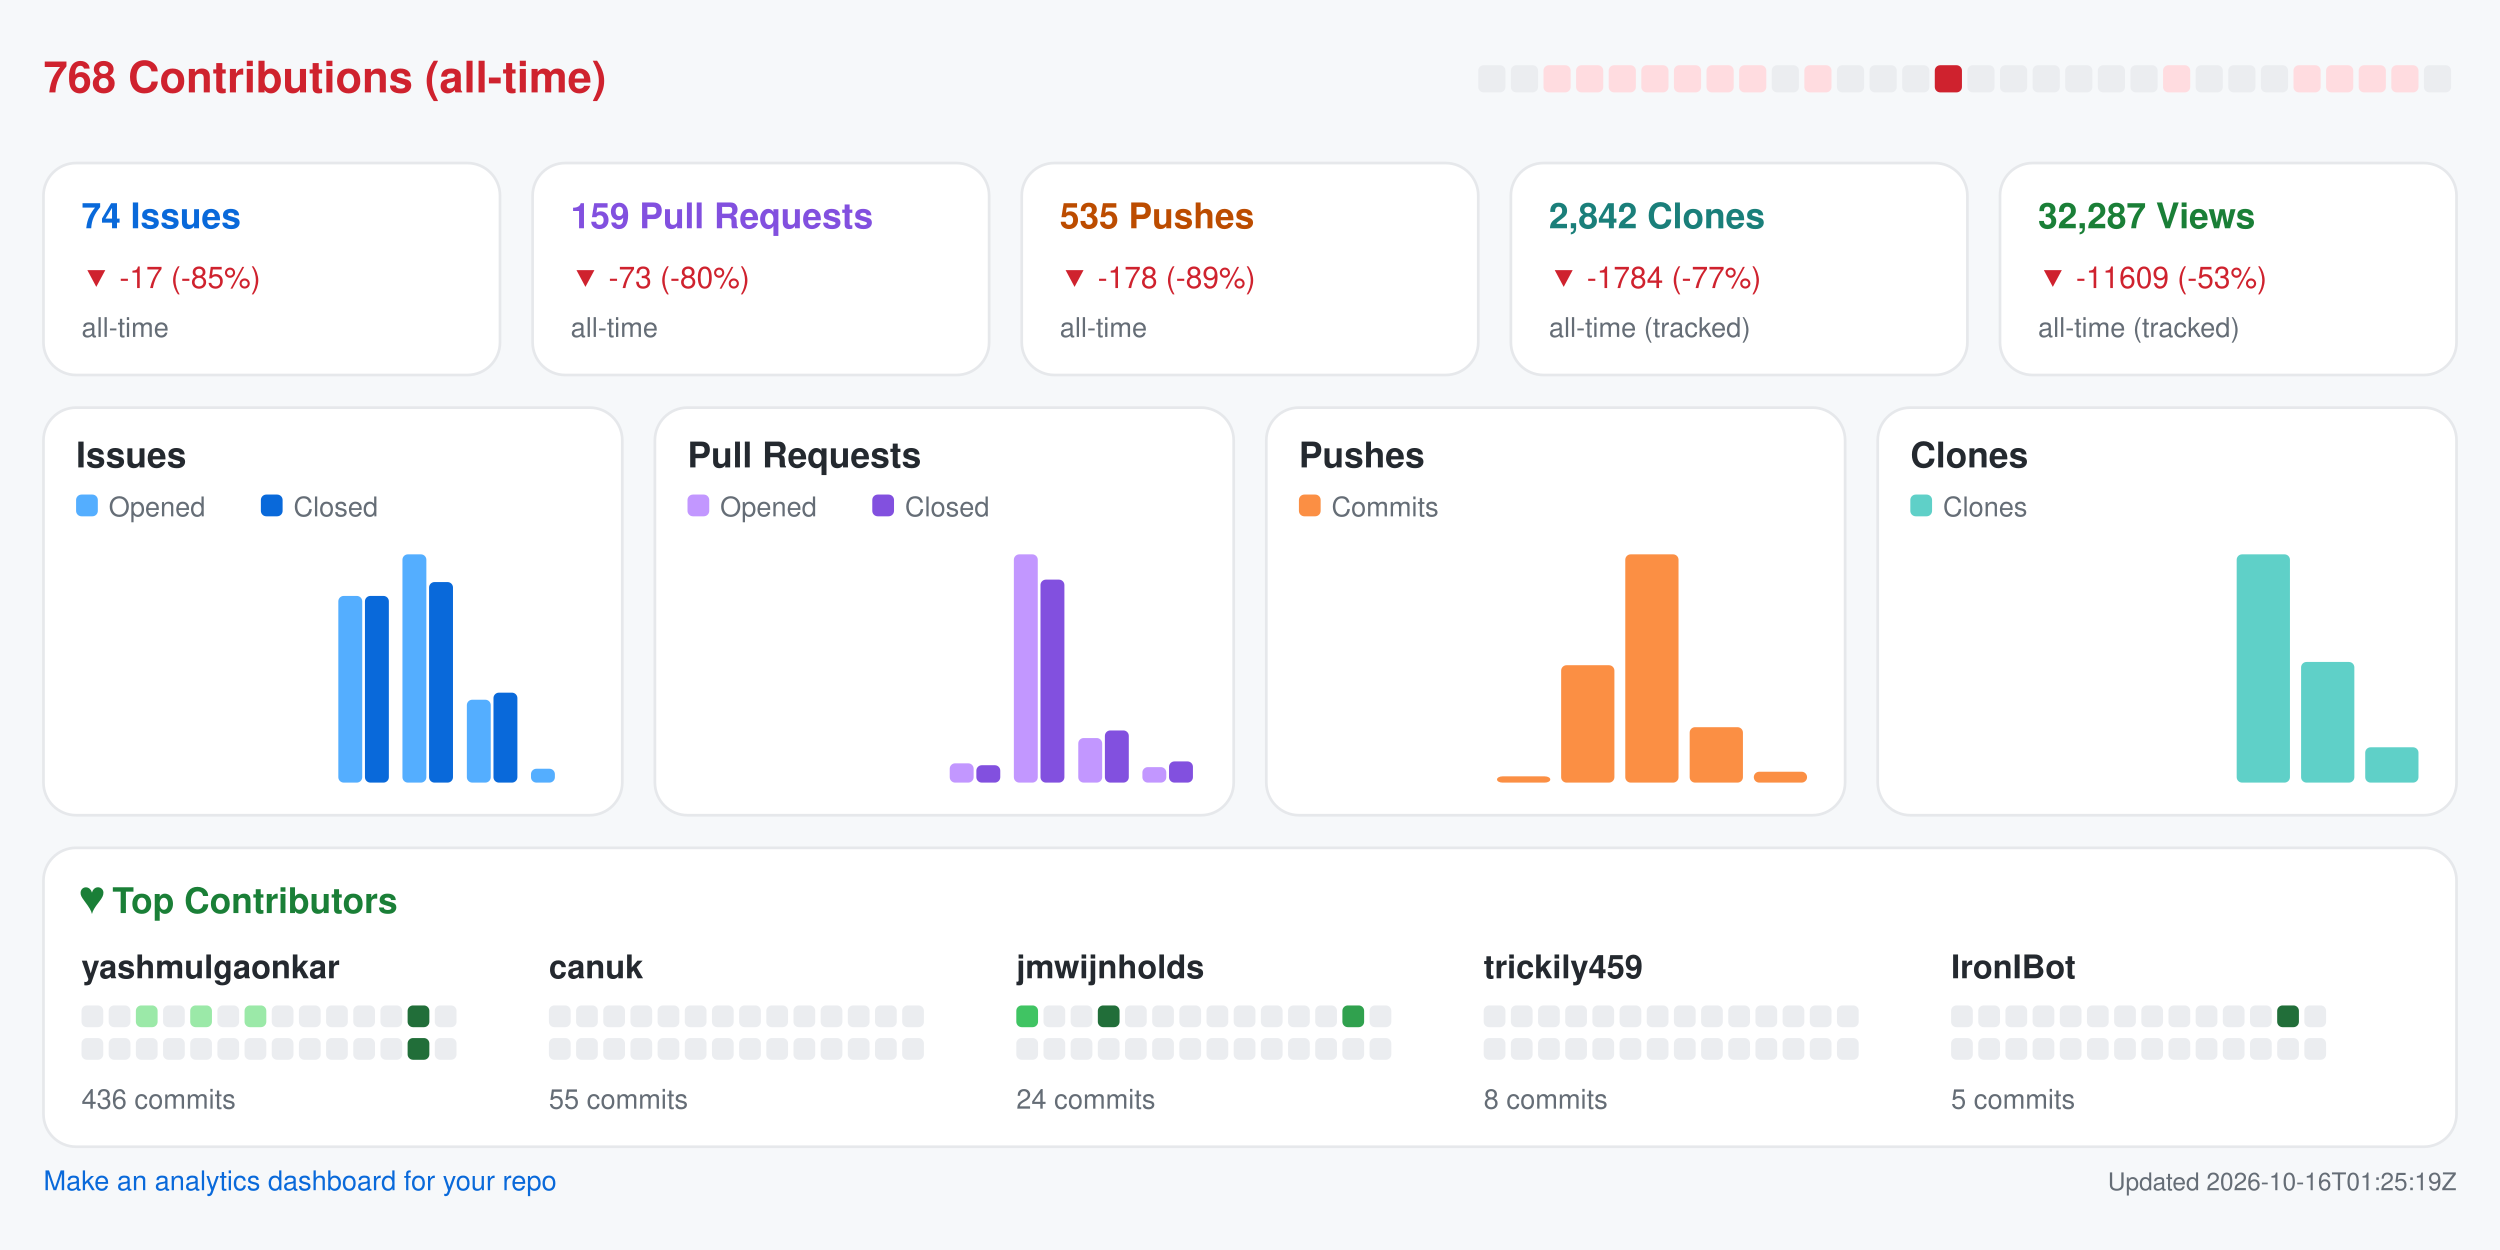
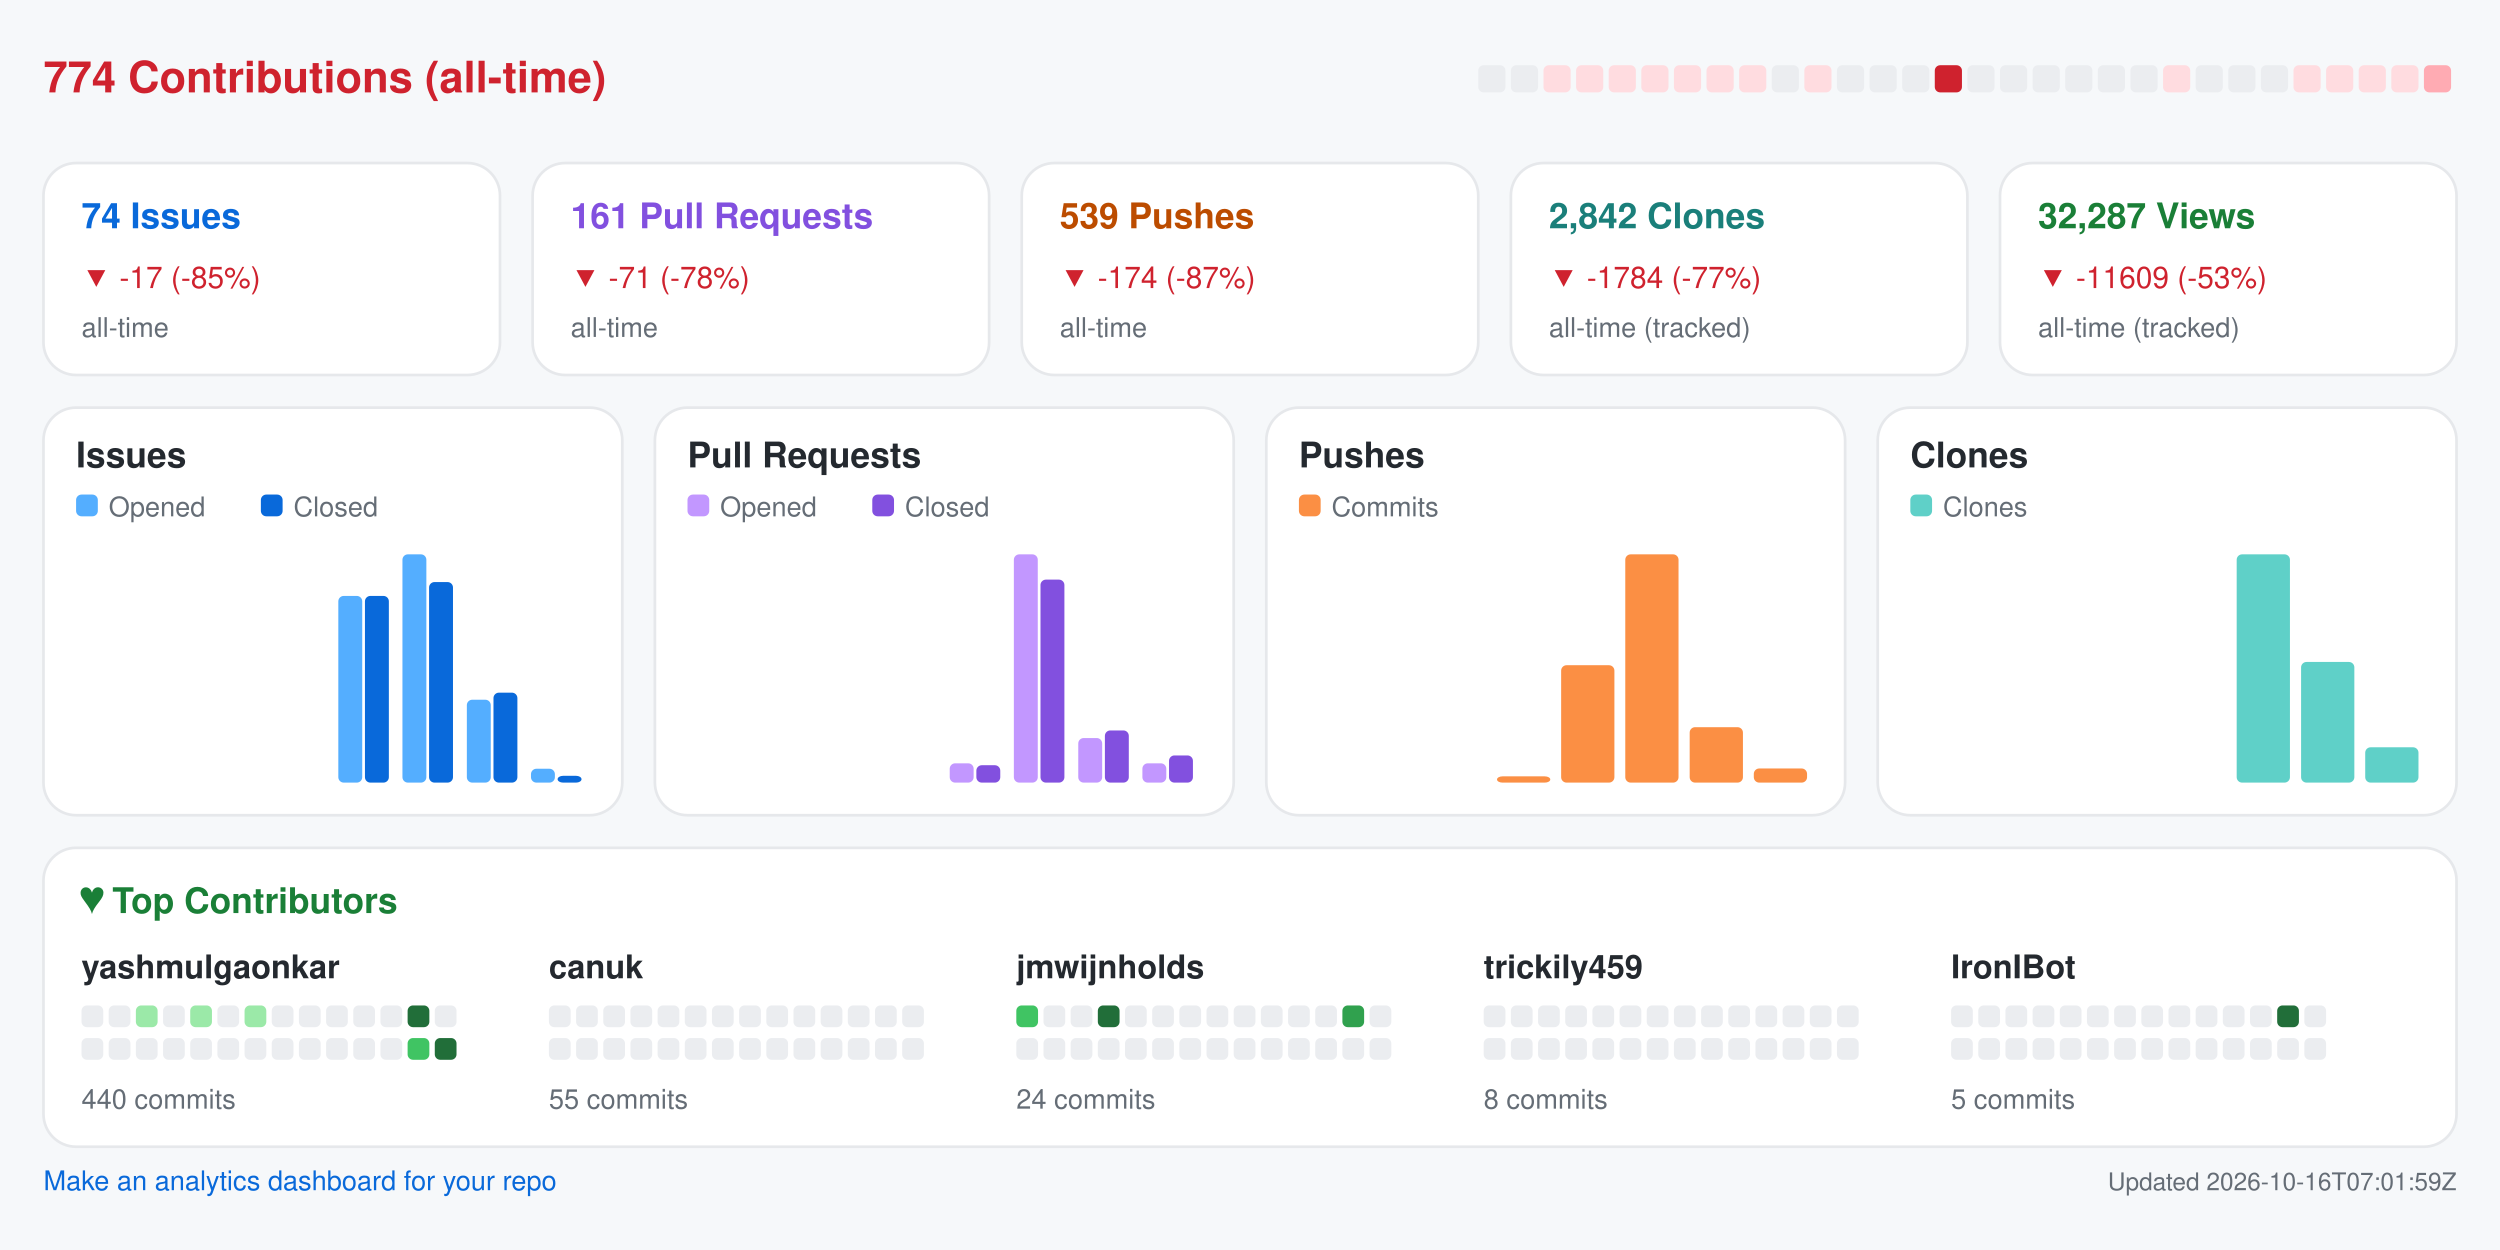
<svg xmlns="http://www.w3.org/2000/svg" width="920" height="460" viewBox="0 0 920 460" role="img" aria-label="Repository analytics for yashmulgaonkar/FlightScnr_Pi">
  <rect x="0.0" y="0.0" width="920.0" height="460.0" rx="0" fill="#f6f8fa" />
-   <text x="16.0" y="34.0" fill="#cf222e" font-size="16" font-family="-apple-system,BlinkMacSystemFont,Segoe UI,Helvetica,Arial,sans-serif" font-weight="600" text-anchor="start">768 Contributions (all-time)</text>
+   <text x="16.0" y="34.0" fill="#cf222e" font-size="16" font-family="-apple-system,BlinkMacSystemFont,Segoe UI,Helvetica,Arial,sans-serif" font-weight="600" text-anchor="start">774 Contributions (all-time)</text>
  <rect x="544.0" y="24.0" width="10.0" height="10.0" rx="2" fill="#ebedf0" />
  <rect x="556.0" y="24.0" width="10.0" height="10.0" rx="2" fill="#ebedf0" />
  <rect x="568.0" y="24.0" width="10.0" height="10.0" rx="2" fill="#ffdce0" />
  <rect x="580.0" y="24.0" width="10.0" height="10.0" rx="2" fill="#ffdce0" />
  <rect x="592.0" y="24.0" width="10.0" height="10.0" rx="2" fill="#ffdce0" />
  <rect x="604.0" y="24.0" width="10.0" height="10.0" rx="2" fill="#ffdce0" />
  <rect x="616.0" y="24.0" width="10.0" height="10.0" rx="2" fill="#ffdce0" />
  <rect x="628.0" y="24.0" width="10.0" height="10.0" rx="2" fill="#ffdce0" />
  <rect x="640.0" y="24.0" width="10.0" height="10.0" rx="2" fill="#ffdce0" />
  <rect x="652.0" y="24.0" width="10.0" height="10.0" rx="2" fill="#ebedf0" />
  <rect x="664.0" y="24.0" width="10.0" height="10.0" rx="2" fill="#ffdce0" />
  <rect x="676.0" y="24.0" width="10.0" height="10.0" rx="2" fill="#ebedf0" />
  <rect x="688.0" y="24.0" width="10.0" height="10.0" rx="2" fill="#ebedf0" />
  <rect x="700.0" y="24.0" width="10.0" height="10.0" rx="2" fill="#ebedf0" />
  <rect x="712.0" y="24.0" width="10.0" height="10.0" rx="2" fill="#cf222e" />
  <rect x="724.0" y="24.0" width="10.0" height="10.0" rx="2" fill="#ebedf0" />
  <rect x="736.0" y="24.0" width="10.0" height="10.0" rx="2" fill="#ebedf0" />
  <rect x="748.0" y="24.0" width="10.0" height="10.0" rx="2" fill="#ebedf0" />
  <rect x="760.0" y="24.0" width="10.0" height="10.0" rx="2" fill="#ebedf0" />
  <rect x="772.0" y="24.0" width="10.0" height="10.0" rx="2" fill="#ebedf0" />
  <rect x="784.0" y="24.0" width="10.0" height="10.0" rx="2" fill="#ebedf0" />
  <rect x="796.0" y="24.0" width="10.0" height="10.0" rx="2" fill="#ffdce0" />
  <rect x="808.0" y="24.0" width="10.0" height="10.0" rx="2" fill="#ebedf0" />
  <rect x="820.0" y="24.0" width="10.0" height="10.0" rx="2" fill="#ebedf0" />
  <rect x="832.0" y="24.0" width="10.0" height="10.0" rx="2" fill="#ebedf0" />
  <rect x="844.0" y="24.0" width="10.0" height="10.0" rx="2" fill="#ffdce0" />
  <rect x="856.0" y="24.0" width="10.0" height="10.0" rx="2" fill="#ffdce0" />
  <rect x="868.0" y="24.0" width="10.0" height="10.0" rx="2" fill="#ffdce0" />
  <rect x="880.0" y="24.0" width="10.0" height="10.0" rx="2" fill="#ffdce0" />
-   <rect x="892.0" y="24.0" width="10.0" height="10.0" rx="2" fill="#ebedf0" />
+   <rect x="892.0" y="24.0" width="10.0" height="10.0" rx="2" fill="#ffabb3" />
  <rect x="16.0" y="60.0" width="168.0" height="78.0" rx="12" fill="#ffffff" stroke="#e6e8eb" />
  <text x="30.0" y="84.0" fill="#0969da" font-size="13" font-family="-apple-system,BlinkMacSystemFont,Segoe UI,Helvetica,Arial,sans-serif" font-weight="600" text-anchor="start">74 Issues</text>
  <text x="30.0" y="106.0" fill="#cf222e" font-size="11" font-family="-apple-system,BlinkMacSystemFont,Segoe UI,Helvetica,Arial,sans-serif" font-weight="400" text-anchor="start">▼ -17 (-85%)</text>
  <text x="30.0" y="124.0" fill="#656d76" font-size="10" font-family="-apple-system,BlinkMacSystemFont,Segoe UI,Helvetica,Arial,sans-serif" font-weight="400" text-anchor="start">all-time</text>
  <rect x="196.0" y="60.0" width="168.0" height="78.0" rx="12" fill="#ffffff" stroke="#e6e8eb" />
-   <text x="210.0" y="84.0" fill="#8250df" font-size="13" font-family="-apple-system,BlinkMacSystemFont,Segoe UI,Helvetica,Arial,sans-serif" font-weight="600" text-anchor="start">159 Pull Requests</text>
-   <text x="210.0" y="106.0" fill="#cf222e" font-size="11" font-family="-apple-system,BlinkMacSystemFont,Segoe UI,Helvetica,Arial,sans-serif" font-weight="400" text-anchor="start">▼ -73 (-80%)</text>
+   <text x="210.0" y="84.0" fill="#8250df" font-size="13" font-family="-apple-system,BlinkMacSystemFont,Segoe UI,Helvetica,Arial,sans-serif" font-weight="600" text-anchor="start">161 Pull Requests</text>
+   <text x="210.0" y="106.0" fill="#cf222e" font-size="11" font-family="-apple-system,BlinkMacSystemFont,Segoe UI,Helvetica,Arial,sans-serif" font-weight="400" text-anchor="start">▼ -71 (-78%)</text>
  <text x="210.0" y="124.0" fill="#656d76" font-size="10" font-family="-apple-system,BlinkMacSystemFont,Segoe UI,Helvetica,Arial,sans-serif" font-weight="400" text-anchor="start">all-time</text>
  <rect x="376.0" y="60.0" width="168.0" height="78.0" rx="12" fill="#ffffff" stroke="#e6e8eb" />
-   <text x="390.0" y="84.0" fill="#bc4c00" font-size="13" font-family="-apple-system,BlinkMacSystemFont,Segoe UI,Helvetica,Arial,sans-serif" font-weight="600" text-anchor="start">535 Pushes</text>
-   <text x="390.0" y="106.0" fill="#cf222e" font-size="11" font-family="-apple-system,BlinkMacSystemFont,Segoe UI,Helvetica,Arial,sans-serif" font-weight="400" text-anchor="start">▼ -178 (-89%)</text>
+   <text x="390.0" y="84.0" fill="#bc4c00" font-size="13" font-family="-apple-system,BlinkMacSystemFont,Segoe UI,Helvetica,Arial,sans-serif" font-weight="600" text-anchor="start">539 Pushes</text>
+   <text x="390.0" y="106.0" fill="#cf222e" font-size="11" font-family="-apple-system,BlinkMacSystemFont,Segoe UI,Helvetica,Arial,sans-serif" font-weight="400" text-anchor="start">▼ -174 (-87%)</text>
  <text x="390.0" y="124.0" fill="#656d76" font-size="10" font-family="-apple-system,BlinkMacSystemFont,Segoe UI,Helvetica,Arial,sans-serif" font-weight="400" text-anchor="start">all-time</text>
  <rect x="556.0" y="60.0" width="168.0" height="78.0" rx="12" fill="#ffffff" stroke="#e6e8eb" />
  <text x="570.0" y="84.0" fill="#1a7f7a" font-size="13" font-family="-apple-system,BlinkMacSystemFont,Segoe UI,Helvetica,Arial,sans-serif" font-weight="600" text-anchor="start">2,842 Clones</text>
  <text x="570.0" y="106.0" fill="#cf222e" font-size="11" font-family="-apple-system,BlinkMacSystemFont,Segoe UI,Helvetica,Arial,sans-serif" font-weight="400" text-anchor="start">▼ -1784 (-77%)</text>
  <text x="570.0" y="124.0" fill="#656d76" font-size="10" font-family="-apple-system,BlinkMacSystemFont,Segoe UI,Helvetica,Arial,sans-serif" font-weight="400" text-anchor="start">all-time (tracked)</text>
  <rect x="736.0" y="60.0" width="168.0" height="78.0" rx="12" fill="#ffffff" stroke="#e6e8eb" />
  <text x="750.0" y="84.0" fill="#1a7f37" font-size="13" font-family="-apple-system,BlinkMacSystemFont,Segoe UI,Helvetica,Arial,sans-serif" font-weight="600" text-anchor="start">32,287 Views</text>
  <text x="750.0" y="106.0" fill="#cf222e" font-size="11" font-family="-apple-system,BlinkMacSystemFont,Segoe UI,Helvetica,Arial,sans-serif" font-weight="400" text-anchor="start">▼ -11609 (-53%)</text>
  <text x="750.0" y="124.0" fill="#656d76" font-size="10" font-family="-apple-system,BlinkMacSystemFont,Segoe UI,Helvetica,Arial,sans-serif" font-weight="400" text-anchor="start">all-time (tracked)</text>
  <rect x="16.0" y="150.0" width="213.0" height="150.0" rx="12" fill="#ffffff" stroke="#e6e8eb" />
  <text x="28.0" y="172.0" fill="#24292f" font-size="13" font-family="-apple-system,BlinkMacSystemFont,Segoe UI,Helvetica,Arial,sans-serif" font-weight="600" text-anchor="start">Issues</text>
  <rect x="28.0" y="182.0" width="8.0" height="8.0" rx="2" fill="#54aeff" />
  <text x="40.0" y="190.0" fill="#656d76" font-size="10" font-family="-apple-system,BlinkMacSystemFont,Segoe UI,Helvetica,Arial,sans-serif" font-weight="400" text-anchor="start">Opened</text>
  <rect x="96.0" y="182.0" width="8.0" height="8.0" rx="2" fill="#0969da" />
  <text x="108.0" y="190.0" fill="#656d76" font-size="10" font-family="-apple-system,BlinkMacSystemFont,Segoe UI,Helvetica,Arial,sans-serif" font-weight="400" text-anchor="start">Closed</text>
  <rect x="30.0" y="288.0" width="8.8" height="0.0" rx="2" fill="#54aeff" />
  <rect x="39.8" y="288.0" width="8.8" height="0.0" rx="2" fill="#0969da" />
  <rect x="53.6" y="288.0" width="8.8" height="0.0" rx="2" fill="#54aeff" />
  <rect x="63.4" y="288.0" width="8.8" height="0.0" rx="2" fill="#0969da" />
  <rect x="77.2" y="288.0" width="8.8" height="0.0" rx="2" fill="#54aeff" />
  <rect x="87.1" y="288.0" width="8.8" height="0.0" rx="2" fill="#0969da" />
  <rect x="100.9" y="288.0" width="8.8" height="0.0" rx="2" fill="#54aeff" />
  <rect x="110.7" y="288.0" width="8.8" height="0.0" rx="2" fill="#0969da" />
  <rect x="124.5" y="219.3" width="8.8" height="68.7" rx="2" fill="#54aeff" />
  <rect x="134.3" y="219.3" width="8.8" height="68.7" rx="2" fill="#0969da" />
  <rect x="148.1" y="204.0" width="8.8" height="84.0" rx="2" fill="#54aeff" />
  <rect x="157.9" y="214.2" width="8.8" height="73.8" rx="2" fill="#0969da" />
  <rect x="171.8" y="257.5" width="8.8" height="30.5" rx="2" fill="#54aeff" />
  <rect x="181.6" y="254.9" width="8.8" height="33.1" rx="2" fill="#0969da" />
  <rect x="195.4" y="282.9" width="8.8" height="5.1" rx="2" fill="#54aeff" />
-   <rect x="205.2" y="288.0" width="8.8" height="0.0" rx="2" fill="#0969da" />
+   <rect x="205.2" y="285.5" width="8.8" height="2.5" rx="2" fill="#0969da" />
  <rect x="241.0" y="150.0" width="213.0" height="150.0" rx="12" fill="#ffffff" stroke="#e6e8eb" />
  <text x="253.0" y="172.0" fill="#24292f" font-size="13" font-family="-apple-system,BlinkMacSystemFont,Segoe UI,Helvetica,Arial,sans-serif" font-weight="600" text-anchor="start">Pull Requests</text>
  <rect x="253.0" y="182.0" width="8.0" height="8.0" rx="2" fill="#c297ff" />
  <text x="265.0" y="190.0" fill="#656d76" font-size="10" font-family="-apple-system,BlinkMacSystemFont,Segoe UI,Helvetica,Arial,sans-serif" font-weight="400" text-anchor="start">Opened</text>
  <rect x="321.0" y="182.0" width="8.0" height="8.0" rx="2" fill="#8250df" />
  <text x="333.0" y="190.0" fill="#656d76" font-size="10" font-family="-apple-system,BlinkMacSystemFont,Segoe UI,Helvetica,Arial,sans-serif" font-weight="400" text-anchor="start">Closed</text>
  <rect x="255.0" y="288.0" width="8.8" height="0.0" rx="2" fill="#c297ff" />
  <rect x="264.8" y="288.0" width="8.8" height="0.0" rx="2" fill="#8250df" />
  <rect x="278.6" y="288.0" width="8.8" height="0.0" rx="2" fill="#c297ff" />
  <rect x="288.4" y="288.0" width="8.8" height="0.0" rx="2" fill="#8250df" />
  <rect x="302.2" y="288.0" width="8.8" height="0.0" rx="2" fill="#c297ff" />
  <rect x="312.1" y="288.0" width="8.8" height="0.0" rx="2" fill="#8250df" />
  <rect x="325.9" y="288.0" width="8.8" height="0.0" rx="2" fill="#c297ff" />
  <rect x="335.7" y="288.0" width="8.8" height="0.0" rx="2" fill="#8250df" />
  <rect x="349.5" y="280.9" width="8.8" height="7.1" rx="2" fill="#c297ff" />
  <rect x="359.3" y="281.6" width="8.8" height="6.4" rx="2" fill="#8250df" />
  <rect x="373.1" y="204.0" width="8.8" height="84.0" rx="2" fill="#c297ff" />
  <rect x="382.9" y="213.3" width="8.8" height="74.7" rx="2" fill="#8250df" />
  <rect x="396.8" y="271.6" width="8.8" height="16.4" rx="2" fill="#c297ff" />
  <rect x="406.6" y="268.8" width="8.8" height="19.2" rx="2" fill="#8250df" />
-   <rect x="420.4" y="282.3" width="8.8" height="5.7" rx="2" fill="#c297ff" />
-   <rect x="430.2" y="280.2" width="8.8" height="7.8" rx="2" fill="#8250df" />
+   <rect x="420.4" y="280.9" width="8.8" height="7.1" rx="2" fill="#c297ff" />
+   <rect x="430.2" y="278.0" width="8.8" height="10.0" rx="2" fill="#8250df" />
  <rect x="466.0" y="150.0" width="213.0" height="150.0" rx="12" fill="#ffffff" stroke="#e6e8eb" />
  <text x="478.0" y="172.0" fill="#24292f" font-size="13" font-family="-apple-system,BlinkMacSystemFont,Segoe UI,Helvetica,Arial,sans-serif" font-weight="600" text-anchor="start">Pushes</text>
  <rect x="478.0" y="182.0" width="8.0" height="8.0" rx="2" fill="#fb8f44" />
  <text x="490.0" y="190.0" fill="#656d76" font-size="10" font-family="-apple-system,BlinkMacSystemFont,Segoe UI,Helvetica,Arial,sans-serif" font-weight="400" text-anchor="start">Commits</text>
  <rect x="480.0" y="288.0" width="19.6" height="0.0" rx="2" fill="#fb8f44" />
  <rect x="503.6" y="288.0" width="19.6" height="0.0" rx="2" fill="#fb8f44" />
  <rect x="527.2" y="288.0" width="19.6" height="0.0" rx="2" fill="#fb8f44" />
  <rect x="550.9" y="285.7" width="19.6" height="2.3" rx="2" fill="#fb8f44" />
  <rect x="574.5" y="244.8" width="19.6" height="43.2" rx="2" fill="#fb8f44" />
  <rect x="598.1" y="204.0" width="19.6" height="84.0" rx="2" fill="#fb8f44" />
  <rect x="621.8" y="267.6" width="19.6" height="20.4" rx="2" fill="#fb8f44" />
-   <rect x="645.4" y="284.0" width="19.6" height="4.0" rx="2" fill="#fb8f44" />
+   <rect x="645.4" y="282.8" width="19.6" height="5.2" rx="2" fill="#fb8f44" />
  <rect x="691.0" y="150.0" width="213.0" height="150.0" rx="12" fill="#ffffff" stroke="#e6e8eb" />
  <text x="703.0" y="172.0" fill="#24292f" font-size="13" font-family="-apple-system,BlinkMacSystemFont,Segoe UI,Helvetica,Arial,sans-serif" font-weight="600" text-anchor="start">Clones</text>
  <rect x="703.0" y="182.0" width="8.0" height="8.0" rx="2" fill="#5fd0c8" />
  <text x="715.0" y="190.0" fill="#656d76" font-size="10" font-family="-apple-system,BlinkMacSystemFont,Segoe UI,Helvetica,Arial,sans-serif" font-weight="400" text-anchor="start">Clones</text>
  <rect x="705.0" y="288.0" width="19.6" height="0.0" rx="2" fill="#5fd0c8" />
  <rect x="728.6" y="288.0" width="19.6" height="0.0" rx="2" fill="#5fd0c8" />
  <rect x="752.2" y="288.0" width="19.6" height="0.0" rx="2" fill="#5fd0c8" />
  <rect x="775.9" y="288.0" width="19.6" height="0.0" rx="2" fill="#5fd0c8" />
  <rect x="799.5" y="288.0" width="19.6" height="0.0" rx="2" fill="#5fd0c8" />
  <rect x="823.1" y="204.0" width="19.6" height="84.0" rx="2" fill="#5fd0c8" />
  <rect x="846.8" y="243.6" width="19.6" height="44.4" rx="2" fill="#5fd0c8" />
  <rect x="870.4" y="275.0" width="19.6" height="13.0" rx="2" fill="#5fd0c8" />
  <rect x="16.0" y="312.0" width="888.0" height="110.0" rx="12" fill="#ffffff" stroke="#e6e8eb" />
  <text x="30.0" y="336.0" fill="#1a7f37" font-size="13" font-family="-apple-system,BlinkMacSystemFont,Segoe UI,Helvetica,Arial,sans-serif" font-weight="600" text-anchor="start">♥  Top Contributors</text>
  <text x="30.0" y="360.0" fill="#24292f" font-size="12" font-family="-apple-system,BlinkMacSystemFont,Segoe UI,Helvetica,Arial,sans-serif" font-weight="600" text-anchor="start">yashmulgaonkar</text>
  <rect x="30.0" y="370.0" width="8.0" height="8.0" rx="2" fill="#ebedf0" />
  <rect x="40.0" y="370.0" width="8.0" height="8.0" rx="2" fill="#ebedf0" />
  <rect x="50.0" y="370.0" width="8.0" height="8.0" rx="2" fill="#9be9a8" />
  <rect x="60.0" y="370.0" width="8.0" height="8.0" rx="2" fill="#ebedf0" />
  <rect x="70.0" y="370.0" width="8.0" height="8.0" rx="2" fill="#9be9a8" />
  <rect x="80.0" y="370.0" width="8.0" height="8.0" rx="2" fill="#ebedf0" />
  <rect x="90.0" y="370.0" width="8.0" height="8.0" rx="2" fill="#9be9a8" />
  <rect x="100.0" y="370.0" width="8.0" height="8.0" rx="2" fill="#ebedf0" />
  <rect x="110.0" y="370.0" width="8.0" height="8.0" rx="2" fill="#ebedf0" />
  <rect x="120.0" y="370.0" width="8.0" height="8.0" rx="2" fill="#ebedf0" />
  <rect x="130.0" y="370.0" width="8.0" height="8.0" rx="2" fill="#ebedf0" />
  <rect x="140.0" y="370.0" width="8.0" height="8.0" rx="2" fill="#ebedf0" />
  <rect x="150.0" y="370.0" width="8.0" height="8.0" rx="2" fill="#216e39" />
  <rect x="160.0" y="370.0" width="8.0" height="8.0" rx="2" fill="#ebedf0" />
  <rect x="30.0" y="382.0" width="8.0" height="8.0" rx="2" fill="#ebedf0" />
  <rect x="40.0" y="382.0" width="8.0" height="8.0" rx="2" fill="#ebedf0" />
  <rect x="50.0" y="382.0" width="8.0" height="8.0" rx="2" fill="#ebedf0" />
  <rect x="60.0" y="382.0" width="8.0" height="8.0" rx="2" fill="#ebedf0" />
  <rect x="70.0" y="382.0" width="8.0" height="8.0" rx="2" fill="#ebedf0" />
  <rect x="80.0" y="382.0" width="8.0" height="8.0" rx="2" fill="#ebedf0" />
  <rect x="90.0" y="382.0" width="8.0" height="8.0" rx="2" fill="#ebedf0" />
  <rect x="100.0" y="382.0" width="8.0" height="8.0" rx="2" fill="#ebedf0" />
  <rect x="110.0" y="382.0" width="8.0" height="8.0" rx="2" fill="#ebedf0" />
  <rect x="120.0" y="382.0" width="8.0" height="8.0" rx="2" fill="#ebedf0" />
  <rect x="130.0" y="382.0" width="8.0" height="8.0" rx="2" fill="#ebedf0" />
  <rect x="140.0" y="382.0" width="8.0" height="8.0" rx="2" fill="#ebedf0" />
-   <rect x="150.0" y="382.0" width="8.0" height="8.0" rx="2" fill="#216e39" />
-   <rect x="160.0" y="382.0" width="8.0" height="8.0" rx="2" fill="#ebedf0" />
-   <text x="30.0" y="408.0" fill="#656d76" font-size="10" font-family="-apple-system,BlinkMacSystemFont,Segoe UI,Helvetica,Arial,sans-serif" font-weight="400" text-anchor="start">436 commits</text>
+   <rect x="150.0" y="382.0" width="8.0" height="8.0" rx="2" fill="#40c463" />
+   <rect x="160.0" y="382.0" width="8.0" height="8.0" rx="2" fill="#216e39" />
+   <text x="30.0" y="408.0" fill="#656d76" font-size="10" font-family="-apple-system,BlinkMacSystemFont,Segoe UI,Helvetica,Arial,sans-serif" font-weight="400" text-anchor="start">440 commits</text>
  <text x="202.0" y="360.0" fill="#24292f" font-size="12" font-family="-apple-system,BlinkMacSystemFont,Segoe UI,Helvetica,Arial,sans-serif" font-weight="600" text-anchor="start">canuk</text>
  <rect x="202.0" y="370.0" width="8.0" height="8.0" rx="2" fill="#ebedf0" />
  <rect x="212.0" y="370.0" width="8.0" height="8.0" rx="2" fill="#ebedf0" />
  <rect x="222.0" y="370.0" width="8.0" height="8.0" rx="2" fill="#ebedf0" />
  <rect x="232.0" y="370.0" width="8.0" height="8.0" rx="2" fill="#ebedf0" />
  <rect x="242.0" y="370.0" width="8.0" height="8.0" rx="2" fill="#ebedf0" />
  <rect x="252.0" y="370.0" width="8.0" height="8.0" rx="2" fill="#ebedf0" />
  <rect x="262.0" y="370.0" width="8.0" height="8.0" rx="2" fill="#ebedf0" />
  <rect x="272.0" y="370.0" width="8.0" height="8.0" rx="2" fill="#ebedf0" />
  <rect x="282.0" y="370.0" width="8.0" height="8.0" rx="2" fill="#ebedf0" />
  <rect x="292.0" y="370.0" width="8.0" height="8.0" rx="2" fill="#ebedf0" />
  <rect x="302.0" y="370.0" width="8.0" height="8.0" rx="2" fill="#ebedf0" />
  <rect x="312.0" y="370.0" width="8.0" height="8.0" rx="2" fill="#ebedf0" />
  <rect x="322.0" y="370.0" width="8.0" height="8.0" rx="2" fill="#ebedf0" />
  <rect x="332.0" y="370.0" width="8.0" height="8.0" rx="2" fill="#ebedf0" />
  <rect x="202.0" y="382.0" width="8.0" height="8.0" rx="2" fill="#ebedf0" />
  <rect x="212.0" y="382.0" width="8.0" height="8.0" rx="2" fill="#ebedf0" />
  <rect x="222.0" y="382.0" width="8.0" height="8.0" rx="2" fill="#ebedf0" />
  <rect x="232.0" y="382.0" width="8.0" height="8.0" rx="2" fill="#ebedf0" />
  <rect x="242.0" y="382.0" width="8.0" height="8.0" rx="2" fill="#ebedf0" />
  <rect x="252.0" y="382.0" width="8.0" height="8.0" rx="2" fill="#ebedf0" />
  <rect x="262.0" y="382.0" width="8.0" height="8.0" rx="2" fill="#ebedf0" />
  <rect x="272.0" y="382.0" width="8.0" height="8.0" rx="2" fill="#ebedf0" />
  <rect x="282.0" y="382.0" width="8.0" height="8.0" rx="2" fill="#ebedf0" />
  <rect x="292.0" y="382.0" width="8.0" height="8.0" rx="2" fill="#ebedf0" />
  <rect x="302.0" y="382.0" width="8.0" height="8.0" rx="2" fill="#ebedf0" />
  <rect x="312.0" y="382.0" width="8.0" height="8.0" rx="2" fill="#ebedf0" />
  <rect x="322.0" y="382.0" width="8.0" height="8.0" rx="2" fill="#ebedf0" />
  <rect x="332.0" y="382.0" width="8.0" height="8.0" rx="2" fill="#ebedf0" />
  <text x="202.0" y="408.0" fill="#656d76" font-size="10" font-family="-apple-system,BlinkMacSystemFont,Segoe UI,Helvetica,Arial,sans-serif" font-weight="400" text-anchor="start">55 commits</text>
  <text x="374.0" y="360.0" fill="#24292f" font-size="12" font-family="-apple-system,BlinkMacSystemFont,Segoe UI,Helvetica,Arial,sans-serif" font-weight="600" text-anchor="start">jmwijnholds</text>
  <rect x="374.0" y="370.0" width="8.0" height="8.0" rx="2" fill="#40c463" />
  <rect x="384.0" y="370.0" width="8.0" height="8.0" rx="2" fill="#ebedf0" />
  <rect x="394.0" y="370.0" width="8.0" height="8.0" rx="2" fill="#ebedf0" />
  <rect x="404.0" y="370.0" width="8.0" height="8.0" rx="2" fill="#216e39" />
  <rect x="414.0" y="370.0" width="8.0" height="8.0" rx="2" fill="#ebedf0" />
  <rect x="424.0" y="370.0" width="8.0" height="8.0" rx="2" fill="#ebedf0" />
  <rect x="434.0" y="370.0" width="8.0" height="8.0" rx="2" fill="#ebedf0" />
  <rect x="444.0" y="370.0" width="8.0" height="8.0" rx="2" fill="#ebedf0" />
  <rect x="454.0" y="370.0" width="8.0" height="8.0" rx="2" fill="#ebedf0" />
  <rect x="464.0" y="370.0" width="8.0" height="8.0" rx="2" fill="#ebedf0" />
  <rect x="474.0" y="370.0" width="8.0" height="8.0" rx="2" fill="#ebedf0" />
  <rect x="484.0" y="370.0" width="8.0" height="8.0" rx="2" fill="#ebedf0" />
  <rect x="494.0" y="370.0" width="8.0" height="8.0" rx="2" fill="#30a14e" />
  <rect x="504.0" y="370.0" width="8.0" height="8.0" rx="2" fill="#ebedf0" />
  <rect x="374.0" y="382.0" width="8.0" height="8.0" rx="2" fill="#ebedf0" />
  <rect x="384.0" y="382.0" width="8.0" height="8.0" rx="2" fill="#ebedf0" />
  <rect x="394.0" y="382.0" width="8.0" height="8.0" rx="2" fill="#ebedf0" />
  <rect x="404.0" y="382.0" width="8.0" height="8.0" rx="2" fill="#ebedf0" />
  <rect x="414.0" y="382.0" width="8.0" height="8.0" rx="2" fill="#ebedf0" />
  <rect x="424.0" y="382.0" width="8.0" height="8.0" rx="2" fill="#ebedf0" />
  <rect x="434.0" y="382.0" width="8.0" height="8.0" rx="2" fill="#ebedf0" />
  <rect x="444.0" y="382.0" width="8.0" height="8.0" rx="2" fill="#ebedf0" />
  <rect x="454.0" y="382.0" width="8.0" height="8.0" rx="2" fill="#ebedf0" />
  <rect x="464.0" y="382.0" width="8.0" height="8.0" rx="2" fill="#ebedf0" />
  <rect x="474.0" y="382.0" width="8.0" height="8.0" rx="2" fill="#ebedf0" />
  <rect x="484.0" y="382.0" width="8.0" height="8.0" rx="2" fill="#ebedf0" />
  <rect x="494.0" y="382.0" width="8.0" height="8.0" rx="2" fill="#ebedf0" />
  <rect x="504.0" y="382.0" width="8.0" height="8.0" rx="2" fill="#ebedf0" />
  <text x="374.0" y="408.0" fill="#656d76" font-size="10" font-family="-apple-system,BlinkMacSystemFont,Segoe UI,Helvetica,Arial,sans-serif" font-weight="400" text-anchor="start">24 commits</text>
  <text x="546.0" y="360.0" fill="#24292f" font-size="12" font-family="-apple-system,BlinkMacSystemFont,Segoe UI,Helvetica,Arial,sans-serif" font-weight="600" text-anchor="start">trickily459</text>
  <rect x="546.0" y="370.0" width="8.0" height="8.0" rx="2" fill="#ebedf0" />
  <rect x="556.0" y="370.0" width="8.0" height="8.0" rx="2" fill="#ebedf0" />
  <rect x="566.0" y="370.0" width="8.0" height="8.0" rx="2" fill="#ebedf0" />
  <rect x="576.0" y="370.0" width="8.0" height="8.0" rx="2" fill="#ebedf0" />
  <rect x="586.0" y="370.0" width="8.0" height="8.0" rx="2" fill="#ebedf0" />
  <rect x="596.0" y="370.0" width="8.0" height="8.0" rx="2" fill="#ebedf0" />
  <rect x="606.0" y="370.0" width="8.0" height="8.0" rx="2" fill="#ebedf0" />
  <rect x="616.0" y="370.0" width="8.0" height="8.0" rx="2" fill="#ebedf0" />
  <rect x="626.0" y="370.0" width="8.0" height="8.0" rx="2" fill="#ebedf0" />
  <rect x="636.0" y="370.0" width="8.0" height="8.0" rx="2" fill="#ebedf0" />
  <rect x="646.0" y="370.0" width="8.0" height="8.0" rx="2" fill="#ebedf0" />
  <rect x="656.0" y="370.0" width="8.0" height="8.0" rx="2" fill="#ebedf0" />
  <rect x="666.0" y="370.0" width="8.0" height="8.0" rx="2" fill="#ebedf0" />
  <rect x="676.0" y="370.0" width="8.0" height="8.0" rx="2" fill="#ebedf0" />
  <rect x="546.0" y="382.0" width="8.0" height="8.0" rx="2" fill="#ebedf0" />
  <rect x="556.0" y="382.0" width="8.0" height="8.0" rx="2" fill="#ebedf0" />
  <rect x="566.0" y="382.0" width="8.0" height="8.0" rx="2" fill="#ebedf0" />
  <rect x="576.0" y="382.0" width="8.0" height="8.0" rx="2" fill="#ebedf0" />
  <rect x="586.0" y="382.0" width="8.0" height="8.0" rx="2" fill="#ebedf0" />
  <rect x="596.0" y="382.0" width="8.0" height="8.0" rx="2" fill="#ebedf0" />
  <rect x="606.0" y="382.0" width="8.0" height="8.0" rx="2" fill="#ebedf0" />
  <rect x="616.0" y="382.0" width="8.0" height="8.0" rx="2" fill="#ebedf0" />
  <rect x="626.0" y="382.0" width="8.0" height="8.0" rx="2" fill="#ebedf0" />
  <rect x="636.0" y="382.0" width="8.0" height="8.0" rx="2" fill="#ebedf0" />
  <rect x="646.0" y="382.0" width="8.0" height="8.0" rx="2" fill="#ebedf0" />
  <rect x="656.0" y="382.0" width="8.0" height="8.0" rx="2" fill="#ebedf0" />
  <rect x="666.0" y="382.0" width="8.0" height="8.0" rx="2" fill="#ebedf0" />
  <rect x="676.0" y="382.0" width="8.0" height="8.0" rx="2" fill="#ebedf0" />
  <text x="546.0" y="408.0" fill="#656d76" font-size="10" font-family="-apple-system,BlinkMacSystemFont,Segoe UI,Helvetica,Arial,sans-serif" font-weight="400" text-anchor="start">8 commits</text>
  <text x="718.0" y="360.0" fill="#24292f" font-size="12" font-family="-apple-system,BlinkMacSystemFont,Segoe UI,Helvetica,Arial,sans-serif" font-weight="600" text-anchor="start">IronIBot</text>
  <rect x="718.0" y="370.0" width="8.0" height="8.0" rx="2" fill="#ebedf0" />
  <rect x="728.0" y="370.0" width="8.0" height="8.0" rx="2" fill="#ebedf0" />
  <rect x="738.0" y="370.0" width="8.0" height="8.0" rx="2" fill="#ebedf0" />
  <rect x="748.0" y="370.0" width="8.0" height="8.0" rx="2" fill="#ebedf0" />
  <rect x="758.0" y="370.0" width="8.0" height="8.0" rx="2" fill="#ebedf0" />
  <rect x="768.0" y="370.0" width="8.0" height="8.0" rx="2" fill="#ebedf0" />
  <rect x="778.0" y="370.0" width="8.0" height="8.0" rx="2" fill="#ebedf0" />
  <rect x="788.0" y="370.0" width="8.0" height="8.0" rx="2" fill="#ebedf0" />
  <rect x="798.0" y="370.0" width="8.0" height="8.0" rx="2" fill="#ebedf0" />
  <rect x="808.0" y="370.0" width="8.0" height="8.0" rx="2" fill="#ebedf0" />
  <rect x="818.0" y="370.0" width="8.0" height="8.0" rx="2" fill="#ebedf0" />
  <rect x="828.0" y="370.0" width="8.0" height="8.0" rx="2" fill="#ebedf0" />
  <rect x="838.0" y="370.0" width="8.0" height="8.0" rx="2" fill="#216e39" />
  <rect x="848.0" y="370.0" width="8.0" height="8.0" rx="2" fill="#ebedf0" />
  <rect x="718.0" y="382.0" width="8.0" height="8.0" rx="2" fill="#ebedf0" />
  <rect x="728.0" y="382.0" width="8.0" height="8.0" rx="2" fill="#ebedf0" />
  <rect x="738.0" y="382.0" width="8.0" height="8.0" rx="2" fill="#ebedf0" />
  <rect x="748.0" y="382.0" width="8.0" height="8.0" rx="2" fill="#ebedf0" />
  <rect x="758.0" y="382.0" width="8.0" height="8.0" rx="2" fill="#ebedf0" />
  <rect x="768.0" y="382.0" width="8.0" height="8.0" rx="2" fill="#ebedf0" />
  <rect x="778.0" y="382.0" width="8.0" height="8.0" rx="2" fill="#ebedf0" />
  <rect x="788.0" y="382.0" width="8.0" height="8.0" rx="2" fill="#ebedf0" />
  <rect x="798.0" y="382.0" width="8.0" height="8.0" rx="2" fill="#ebedf0" />
  <rect x="808.0" y="382.0" width="8.0" height="8.0" rx="2" fill="#ebedf0" />
  <rect x="818.0" y="382.0" width="8.0" height="8.0" rx="2" fill="#ebedf0" />
  <rect x="828.0" y="382.0" width="8.0" height="8.0" rx="2" fill="#ebedf0" />
  <rect x="838.0" y="382.0" width="8.0" height="8.0" rx="2" fill="#ebedf0" />
  <rect x="848.0" y="382.0" width="8.0" height="8.0" rx="2" fill="#ebedf0" />
  <text x="718.0" y="408.0" fill="#656d76" font-size="10" font-family="-apple-system,BlinkMacSystemFont,Segoe UI,Helvetica,Arial,sans-serif" font-weight="400" text-anchor="start">5 commits</text>
  <a href="https://github.com/yashmulgaonkar/repo-analytics" target="_blank" rel="noopener noreferrer">
    <text x="16.0" y="438.0" fill="#0969da" font-size="10" font-family="-apple-system,BlinkMacSystemFont,Segoe UI,Helvetica,Arial,sans-serif" font-weight="400" text-anchor="start">Make an analytics dashboard for your repo</text>
  </a>
-   <text x="904.0" y="438.0" fill="#656d76" font-size="9" font-family="-apple-system,BlinkMacSystemFont,Segoe UI,Helvetica,Arial,sans-serif" font-weight="400" text-anchor="end">Updated 2026-10-16T01:25:19Z</text>
+   <text x="904.0" y="438.0" fill="#656d76" font-size="9" font-family="-apple-system,BlinkMacSystemFont,Segoe UI,Helvetica,Arial,sans-serif" font-weight="400" text-anchor="end">Updated 2026-10-16T07:01:59Z</text>
</svg>
